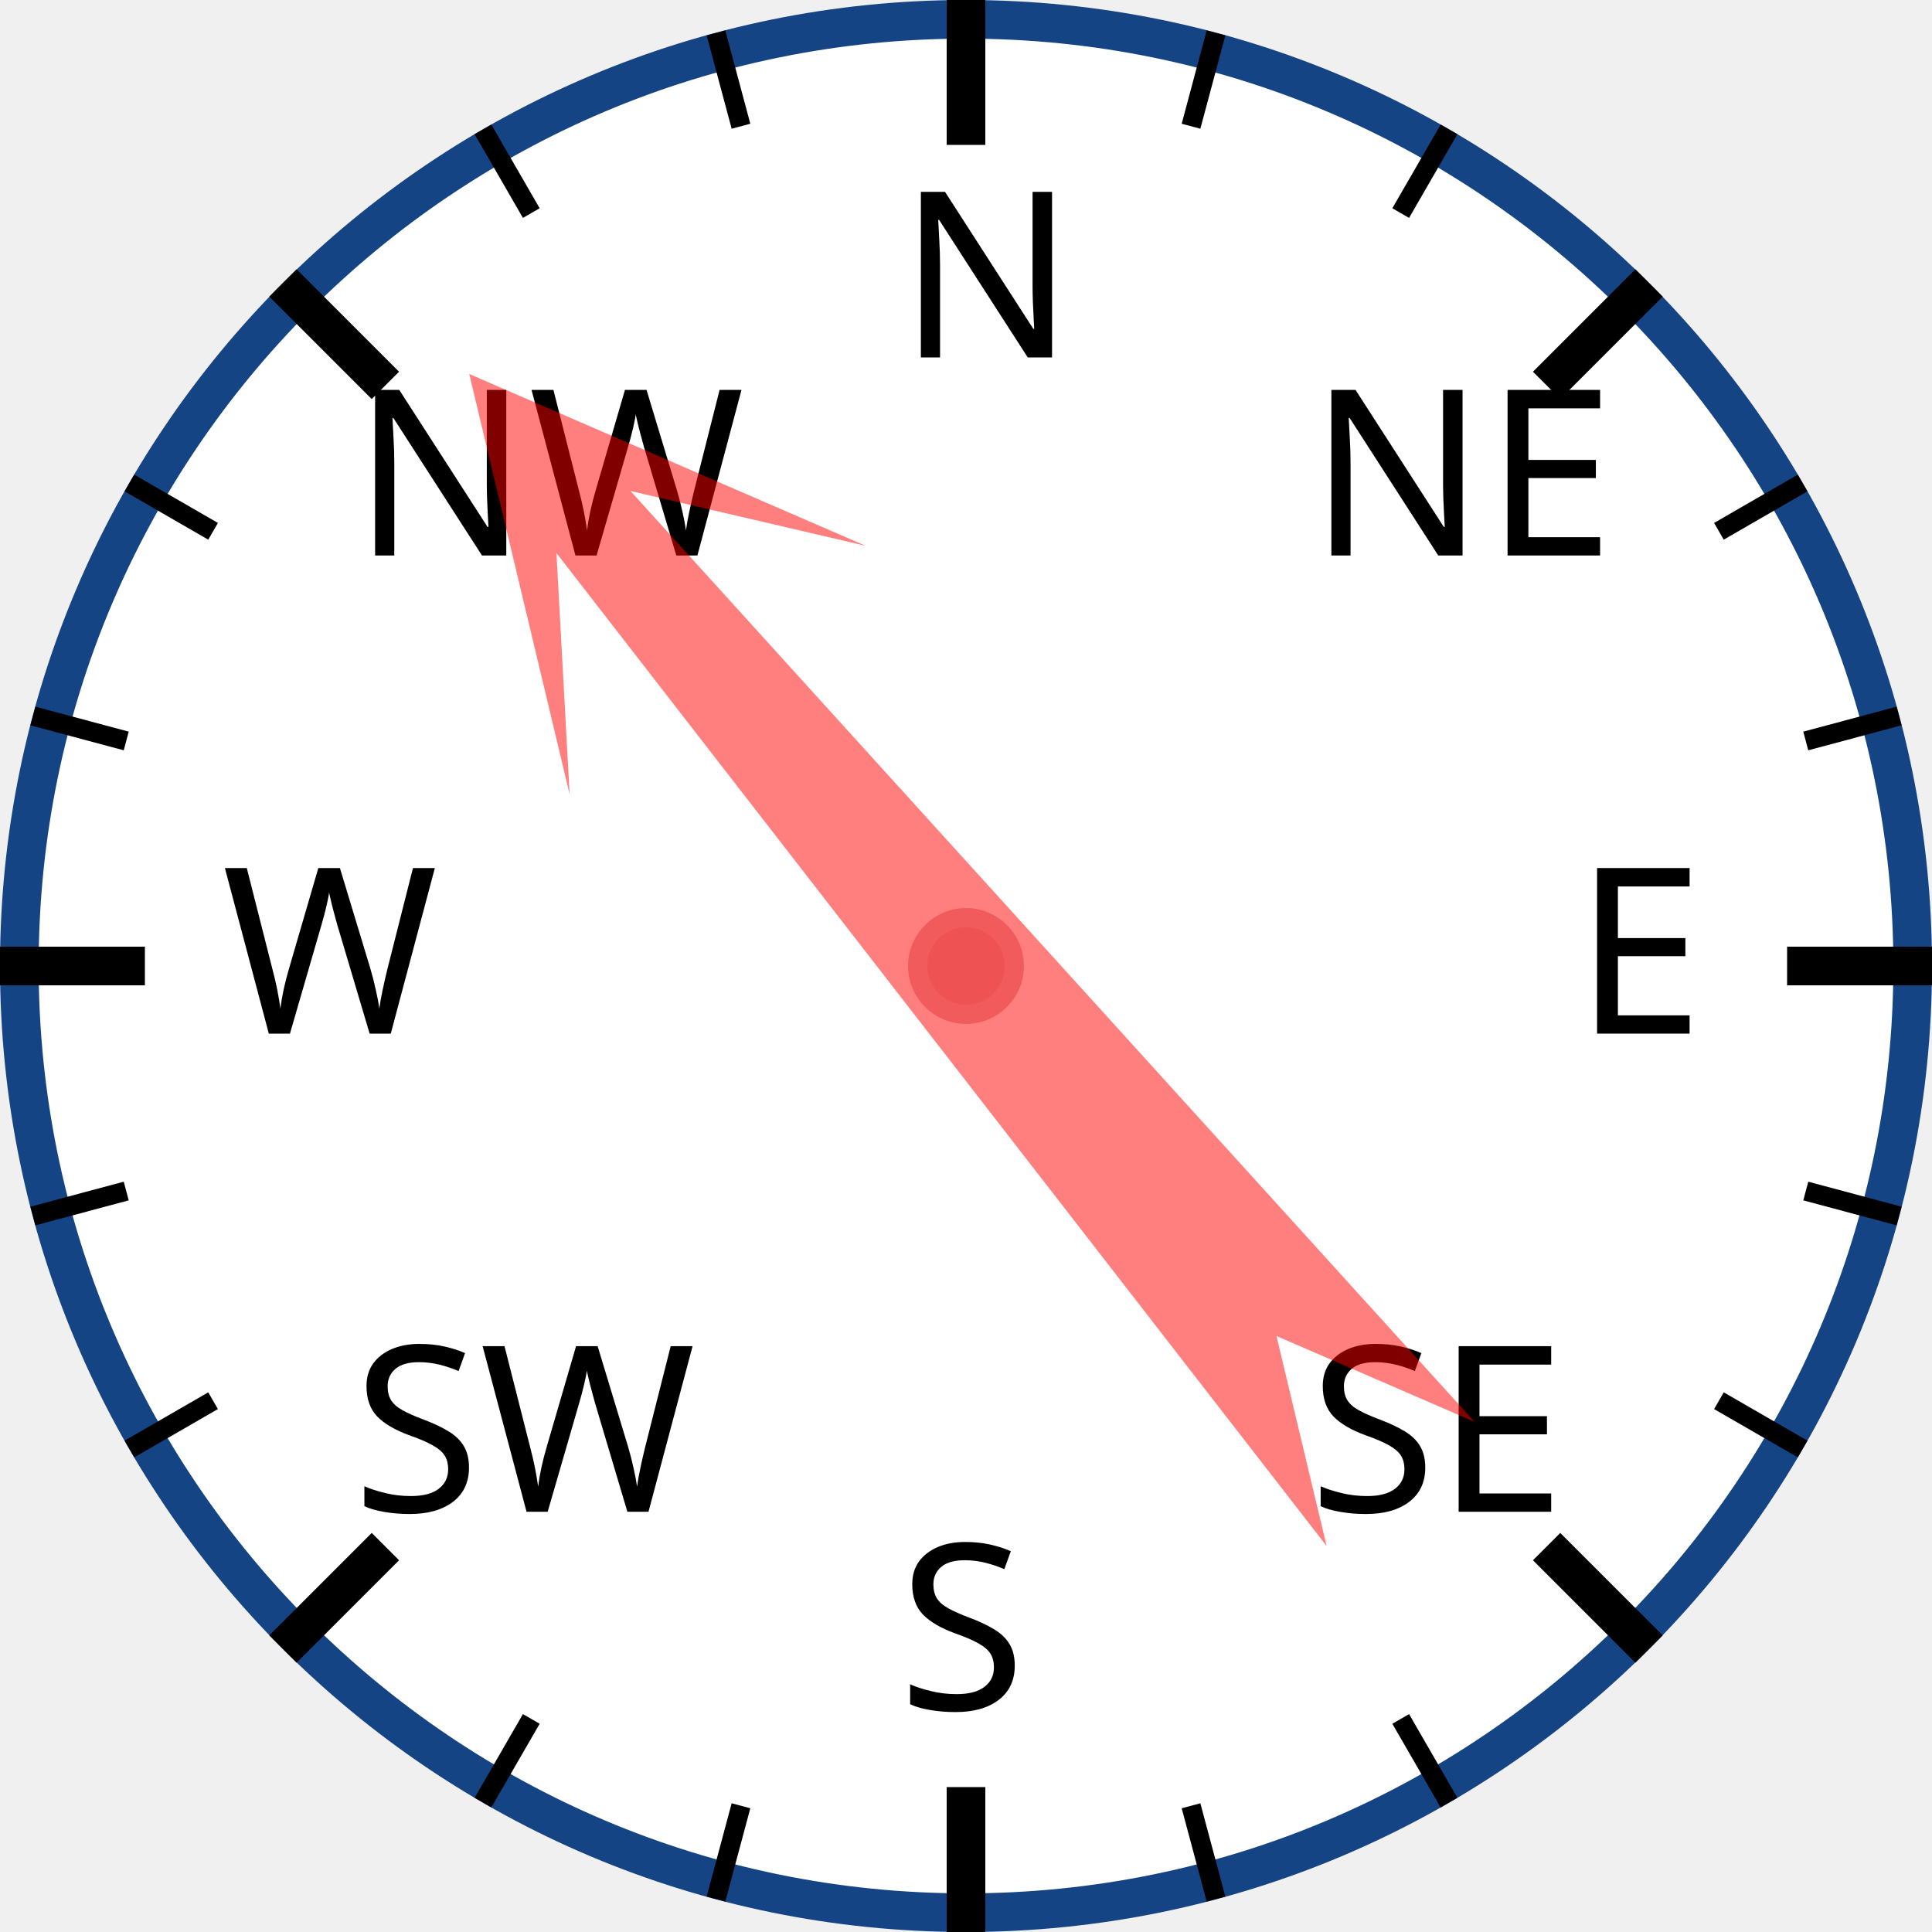
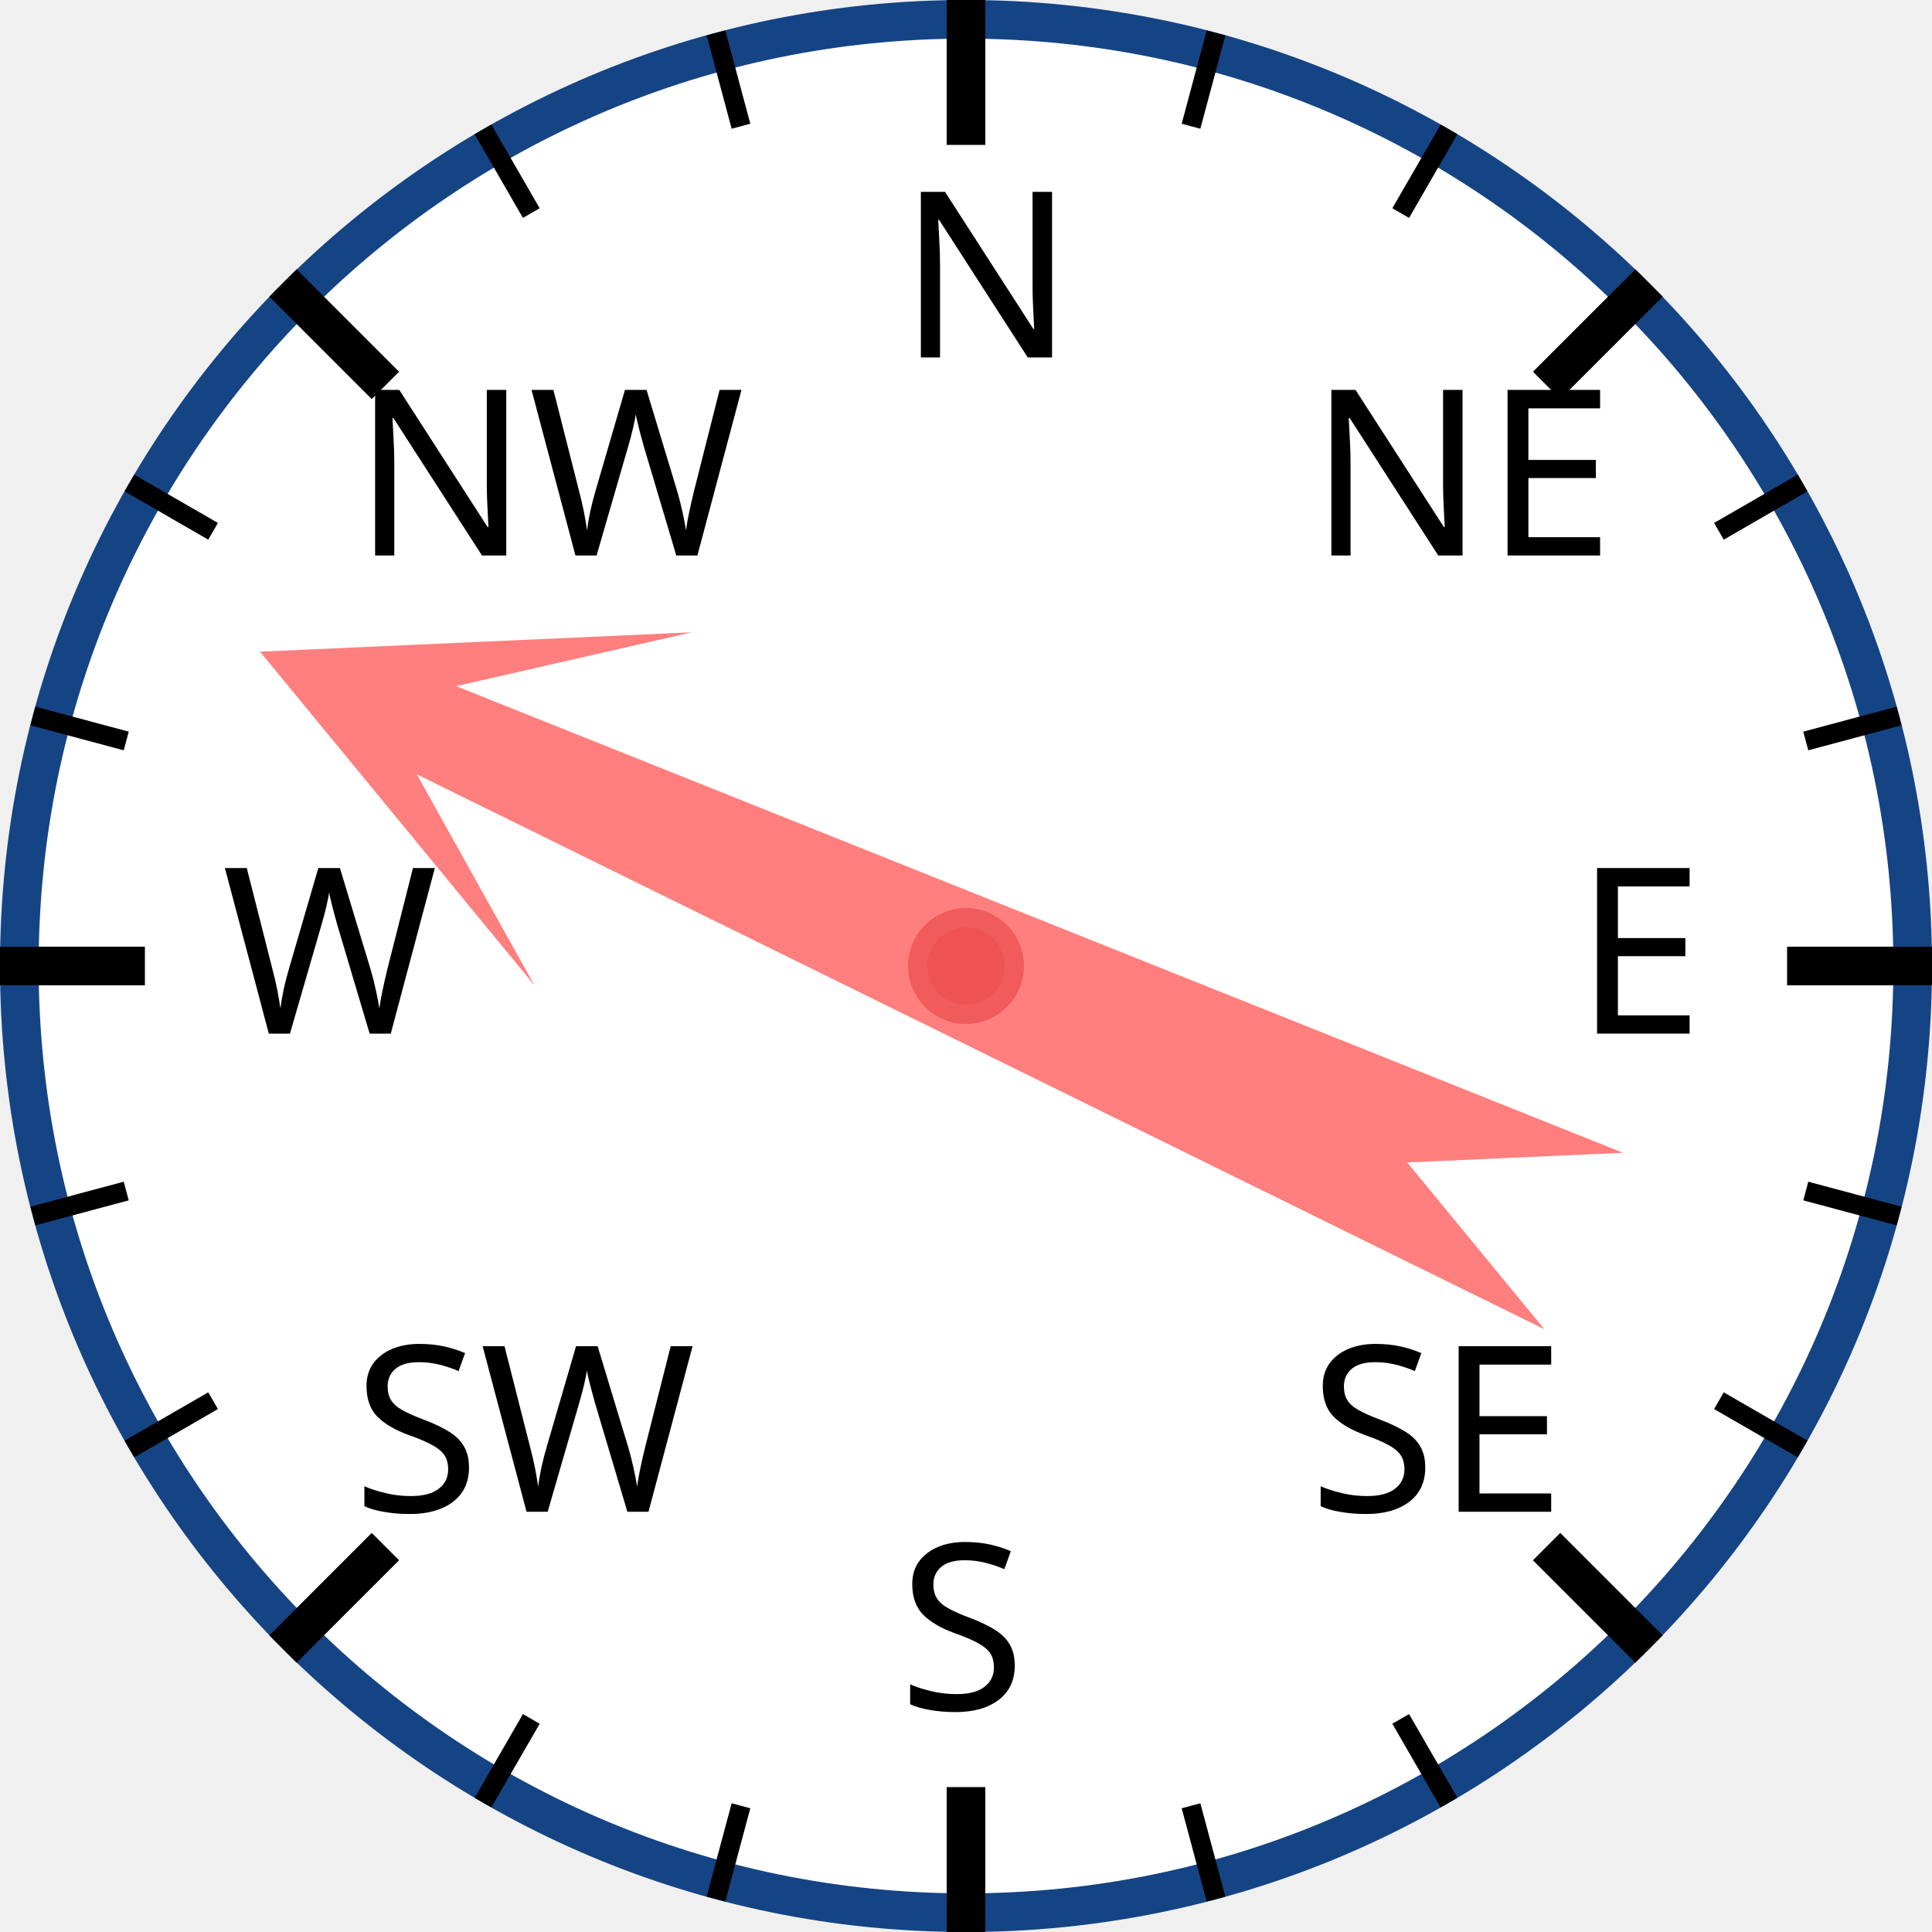
<svg xmlns="http://www.w3.org/2000/svg" width="120px" height="120px" viewBox="0 0 200 200">
  <circle cx="100" cy="100" r="98" style="fill: white; stroke: #154485; stroke-width: 4;" />
  <text x="93.0" y="37.0" style="font-family: sans-serif; font-size: 18pt;">N</text>
  <line x1="100.0" y1="0.0" x2="100.0" y2="15.0" style="stroke: black; stroke-width: 4;" />
  <line x1="74.118" y1="3.407" x2="76.706" y2="13.067" style="stroke: black; stroke-width: 2;" />
  <line x1="50" y1="13.397" x2="55" y2="22.058" style="stroke: black; stroke-width: 2;" />
  <text x="36.503" y="57.503" style="font-family: sans-serif; font-size: 18pt;">NW</text>
  <line x1="29.289" y1="29.289" x2="39.896" y2="39.896" style="stroke: black; stroke-width: 4;" />
  <line x1="13.397" y1="50" x2="22.058" y2="55" style="stroke: black; stroke-width: 2;" />
  <line x1="3.407" y1="74.118" x2="13.067" y2="76.706" style="stroke: black; stroke-width: 2;" />
  <text x="23.0" y="107.0" style="font-family: sans-serif; font-size: 18pt;">W</text>
  <line x1="0.0" y1="100.0" x2="15.0" y2="100.0" style="stroke: black; stroke-width: 4;" />
  <line x1="3.407" y1="125.882" x2="13.067" y2="123.294" style="stroke: black; stroke-width: 2;" />
  <line x1="13.397" y1="150" x2="22.058" y2="145" style="stroke: black; stroke-width: 2;" />
  <text x="36.503" y="156.497" style="font-family: sans-serif; font-size: 18pt;">SW</text>
  <line x1="29.289" y1="170.711" x2="39.896" y2="160.104" style="stroke: black; stroke-width: 4;" />
  <line x1="50" y1="186.603" x2="55" y2="177.942" style="stroke: black; stroke-width: 2;" />
  <line x1="74.118" y1="196.593" x2="76.706" y2="186.933" style="stroke: black; stroke-width: 2;" />
  <text x="93" y="177.0" style="font-family: sans-serif; font-size: 18pt;">S</text>
  <line x1="100" y1="200.0" x2="100" y2="185.0" style="stroke: black; stroke-width: 4;" />
  <line x1="125.882" y1="196.593" x2="123.294" y2="186.933" style="stroke: black; stroke-width: 2;" />
  <line x1="150.0" y1="186.603" x2="145.0" y2="177.942" style="stroke: black; stroke-width: 2;" />
  <text x="135.497" y="156.497" style="font-family: sans-serif; font-size: 18pt;">SE</text>
  <line x1="170.711" y1="170.711" x2="160.104" y2="160.104" style="stroke: black; stroke-width: 4;" />
  <line x1="186.603" y1="150" x2="177.942" y2="145" style="stroke: black; stroke-width: 2;" />
  <line x1="196.593" y1="125.882" x2="186.933" y2="123.294" style="stroke: black; stroke-width: 2;" />
  <text x="163.0" y="107" style="font-family: sans-serif; font-size: 18pt;">E</text>
  <line x1="200.0" y1="100" x2="185.0" y2="100" style="stroke: black; stroke-width: 4;" />
  <line x1="196.593" y1="74.118" x2="186.933" y2="76.706" style="stroke: black; stroke-width: 2;" />
  <line x1="186.603" y1="50" x2="177.942" y2="55" style="stroke: black; stroke-width: 2;" />
  <text x="135.497" y="57.503" style="font-family: sans-serif; font-size: 18pt;">NE</text>
  <line x1="170.711" y1="29.289" x2="160.104" y2="39.896" style="stroke: black; stroke-width: 4;" />
  <line x1="150" y1="13.397" x2="145" y2="22.058" style="stroke: black; stroke-width: 2;" />
  <line x1="125.882" y1="3.407" x2="123.294" y2="13.067" style="stroke: black; stroke-width: 2;" />
-   <polygon points="100 20 120 60 105 40 110 170 100 150 90 170 95 40 80 60" style="fill: red; fill-opacity: 0.5;" transform="rotate(320,100,100)" />
+   <polygon points="100 20 120 60 105 40 110 170 100 150 90 170 95 40 80 60" style="fill: red; fill-opacity: 0.5;" transform="rotate(294,100,100)" />
  <circle cx="100" cy="100" r="5" style="fill: #EE5252; stroke: #F25B5B; stroke-width: 2;" />
</svg>
